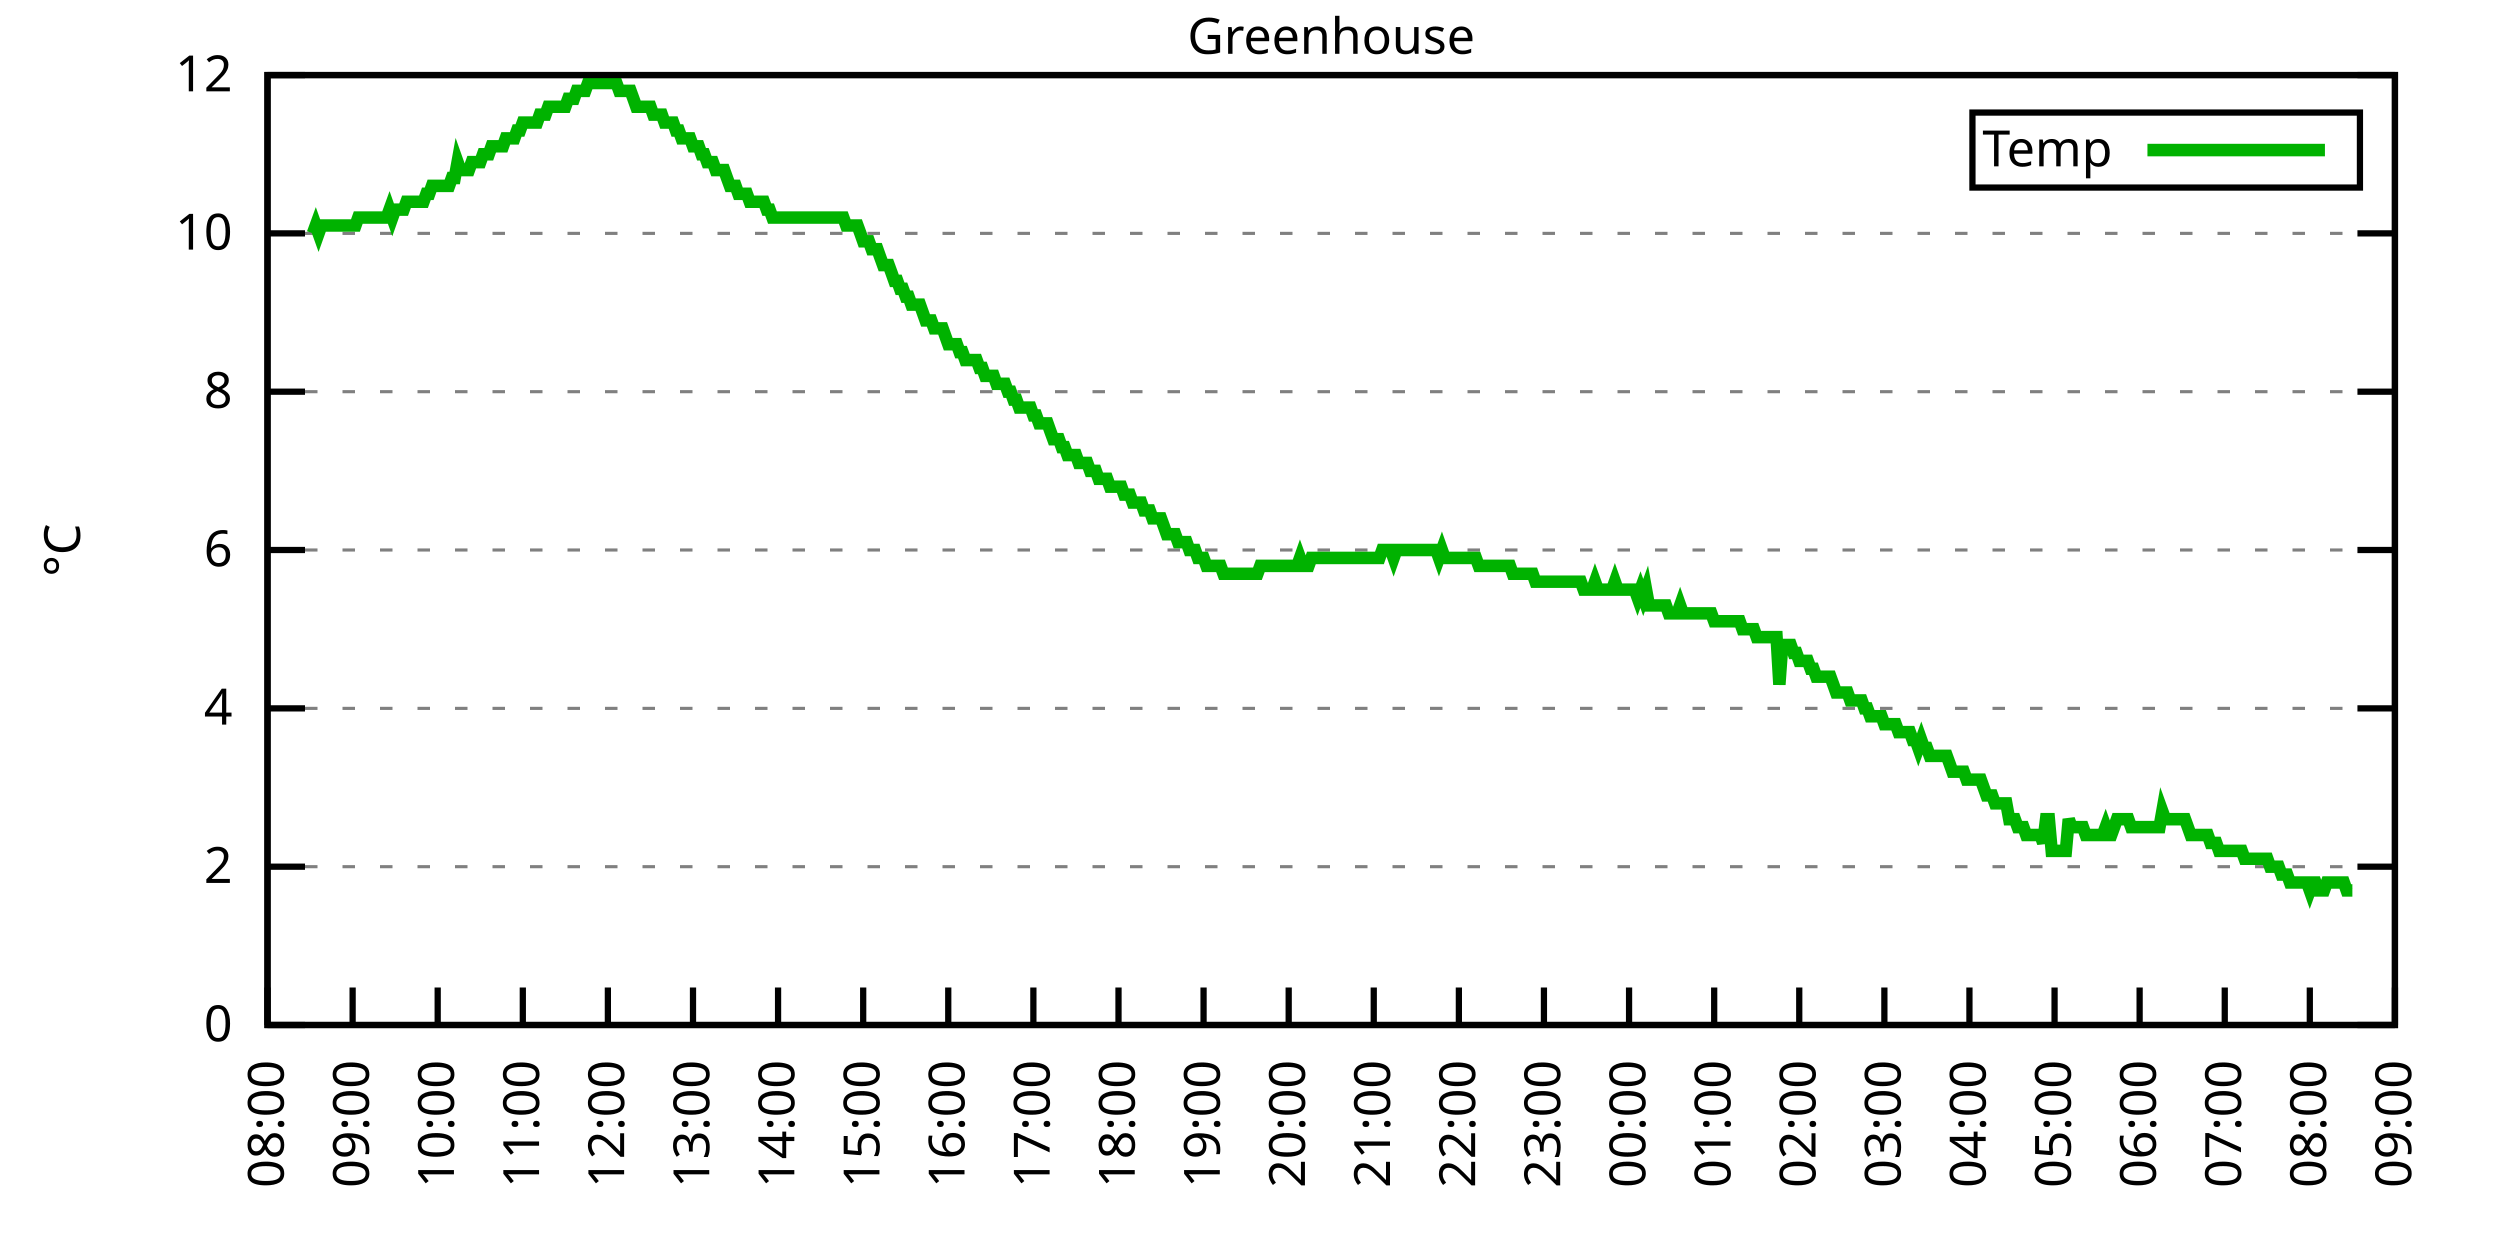
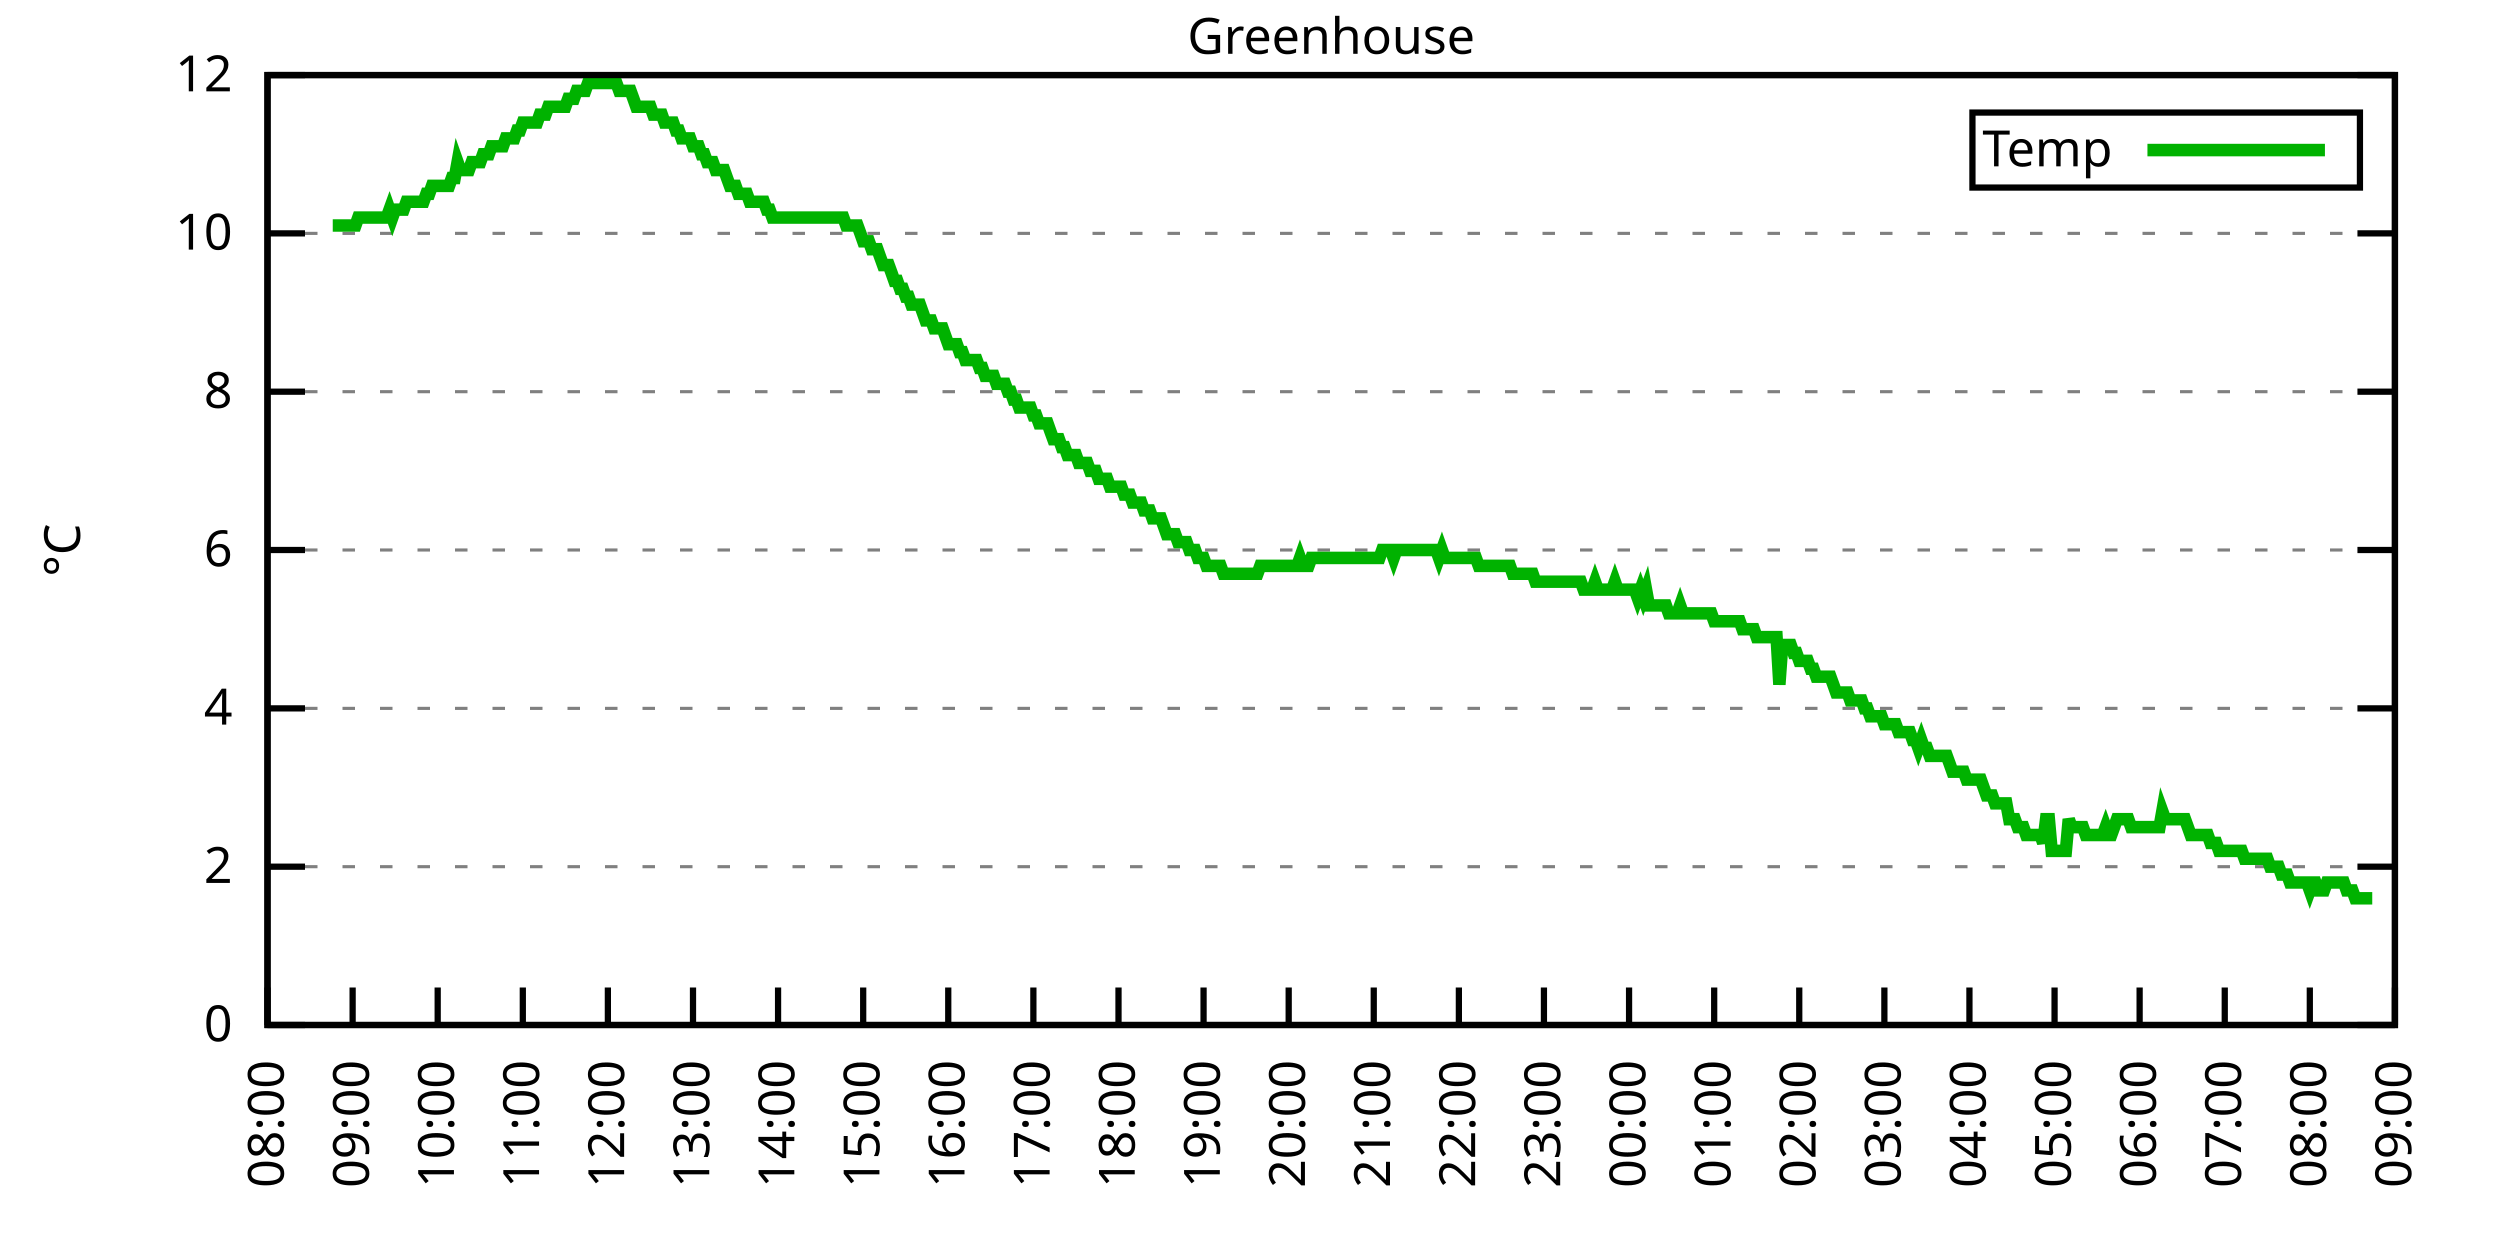
<svg xmlns="http://www.w3.org/2000/svg" xmlns:xlink="http://www.w3.org/1999/xlink" width="400" height="200" viewBox="0 0 400 200">
  <g id="gnuplot_canvas">
    <rect x="0" y="0" width="400" height="200" fill="none" />
    <defs>
      <circle id="gpDot" r="0.5" stroke-width="0.5" stroke="currentColor" />
      <path id="gpPt0" stroke-width="0.333" stroke="currentColor" d="M-1,0 h2 M0,-1 v2" />
      <path id="gpPt1" stroke-width="0.333" stroke="currentColor" d="M-1,-1 L1,1 M1,-1 L-1,1" />
      <path id="gpPt2" stroke-width="0.333" stroke="currentColor" d="M-1,0 L1,0 M0,-1 L0,1 M-1,-1 L1,1 M-1,1 L1,-1" />
      <rect id="gpPt3" stroke-width="0.333" stroke="currentColor" x="-1" y="-1" width="2" height="2" />
      <rect id="gpPt4" stroke-width="0.333" stroke="currentColor" fill="currentColor" x="-1" y="-1" width="2" height="2" />
      <circle id="gpPt5" stroke-width="0.333" stroke="currentColor" cx="0" cy="0" r="1" />
      <use xlink:href="#gpPt5" id="gpPt6" fill="currentColor" stroke="none" />
      <path id="gpPt7" stroke-width="0.333" stroke="currentColor" d="M0,-1.33 L-1.33,0.67 L1.33,0.67 z" />
      <use xlink:href="#gpPt7" id="gpPt8" fill="currentColor" stroke="none" />
      <use xlink:href="#gpPt7" id="gpPt9" stroke="currentColor" transform="rotate(180)" />
      <use xlink:href="#gpPt9" id="gpPt10" fill="currentColor" stroke="none" />
      <use xlink:href="#gpPt3" id="gpPt11" stroke="currentColor" transform="rotate(45)" />
      <use xlink:href="#gpPt11" id="gpPt12" fill="currentColor" stroke="none" />
      <path id="gpPt13" stroke-width="0.333" stroke="currentColor" d="M0,1.330 L1.265,0.411 L0.782,-1.067 L-0.782,-1.076 L-1.265,0.411 z" />
      <use xlink:href="#gpPt13" id="gpPt14" fill="currentColor" stroke="none" />
      <filter id="textbox" filterUnits="objectBoundingBox" x="0" y="0" height="1" width="1">
        <feFlood flood-color="white" flood-opacity="1" result="bgnd" />
        <feComposite in="SourceGraphic" in2="bgnd" operator="atop" />
      </filter>
      <filter id="greybox" filterUnits="objectBoundingBox" x="0" y="0" height="1" width="1">
        <feFlood flood-color="lightgrey" flood-opacity="1" result="grey" />
        <feComposite in="SourceGraphic" in2="grey" operator="atop" />
      </filter>
    </defs>
    <g fill="none" color="white" stroke="currentColor" stroke-width="1.00" stroke-linecap="butt" stroke-linejoin="miter">
</g>
    <g fill="none" color="black" stroke="currentColor" stroke-width="1.00" stroke-linecap="butt" stroke-linejoin="miter">
      <g stroke="none" shape-rendering="crispEdges">
        <polygon fill="rgb(255, 255, 255)" points="42.80,164.00 383.18,164.00 383.18,12.02 42.80,12.02 " />
      </g>
    </g>
    <g fill="none" color="black" stroke="currentColor" stroke-width="1.00" stroke-linecap="butt" stroke-linejoin="miter">
</g>
    <g fill="none" color="black" stroke="black" stroke-width="0.50" stroke-linecap="butt" stroke-linejoin="miter">
</g>
    <g fill="none" color="gray" stroke="currentColor" stroke-width="0.50" stroke-linecap="butt" stroke-linejoin="miter">
      <path stroke="gray" stroke-dasharray="2,4" class="gridline" d="M42.80,164.00 L383.19,164.00  " />
    </g>
    <g fill="none" color="gray" stroke="gray" stroke-width="1.00" stroke-linecap="butt" stroke-linejoin="miter">
</g>
    <g fill="none" color="black" stroke="currentColor" stroke-width="1.00" stroke-linecap="butt" stroke-linejoin="miter">
      <path stroke="black" d="M42.80,164.00 L48.80,164.00 M383.19,164.00 L377.19,164.00  " />
      <g transform="translate(37.20,166.60)" stroke="none" fill="black" font-family="Sans" font-size="8.00" text-anchor="end">
        <text>
          <tspan font-family="Sans"> 0</tspan>
        </text>
      </g>
    </g>
    <g fill="none" color="black" stroke="currentColor" stroke-width="1.00" stroke-linecap="butt" stroke-linejoin="miter">
</g>
    <g fill="none" color="black" stroke="black" stroke-width="0.50" stroke-linecap="butt" stroke-linejoin="miter">
</g>
    <g fill="none" color="gray" stroke="currentColor" stroke-width="0.50" stroke-linecap="butt" stroke-linejoin="miter">
      <path stroke="gray" stroke-dasharray="2,4" class="gridline" d="M42.80,138.67 L383.19,138.67  " />
    </g>
    <g fill="none" color="gray" stroke="gray" stroke-width="1.00" stroke-linecap="butt" stroke-linejoin="miter">
</g>
    <g fill="none" color="black" stroke="currentColor" stroke-width="1.00" stroke-linecap="butt" stroke-linejoin="miter">
      <path stroke="black" d="M42.80,138.67 L48.80,138.67 M383.19,138.67 L377.19,138.67  " />
      <g transform="translate(37.20,141.27)" stroke="none" fill="black" font-family="Sans" font-size="8.00" text-anchor="end">
        <text>
          <tspan font-family="Sans"> 2</tspan>
        </text>
      </g>
    </g>
    <g fill="none" color="black" stroke="currentColor" stroke-width="1.00" stroke-linecap="butt" stroke-linejoin="miter">
</g>
    <g fill="none" color="black" stroke="black" stroke-width="0.50" stroke-linecap="butt" stroke-linejoin="miter">
</g>
    <g fill="none" color="gray" stroke="currentColor" stroke-width="0.50" stroke-linecap="butt" stroke-linejoin="miter">
      <path stroke="gray" stroke-dasharray="2,4" class="gridline" d="M42.80,113.34 L383.19,113.34  " />
    </g>
    <g fill="none" color="gray" stroke="gray" stroke-width="1.00" stroke-linecap="butt" stroke-linejoin="miter">
</g>
    <g fill="none" color="black" stroke="currentColor" stroke-width="1.00" stroke-linecap="butt" stroke-linejoin="miter">
      <path stroke="black" d="M42.80,113.34 L48.80,113.34 M383.19,113.34 L377.19,113.34  " />
      <g transform="translate(37.20,115.94)" stroke="none" fill="black" font-family="Sans" font-size="8.00" text-anchor="end">
        <text>
          <tspan font-family="Sans"> 4</tspan>
        </text>
      </g>
    </g>
    <g fill="none" color="black" stroke="currentColor" stroke-width="1.00" stroke-linecap="butt" stroke-linejoin="miter">
</g>
    <g fill="none" color="black" stroke="black" stroke-width="0.50" stroke-linecap="butt" stroke-linejoin="miter">
</g>
    <g fill="none" color="gray" stroke="currentColor" stroke-width="0.50" stroke-linecap="butt" stroke-linejoin="miter">
      <path stroke="gray" stroke-dasharray="2,4" class="gridline" d="M42.80,88.00 L383.19,88.00  " />
    </g>
    <g fill="none" color="gray" stroke="gray" stroke-width="1.00" stroke-linecap="butt" stroke-linejoin="miter">
</g>
    <g fill="none" color="black" stroke="currentColor" stroke-width="1.00" stroke-linecap="butt" stroke-linejoin="miter">
      <path stroke="black" d="M42.80,88.00 L48.80,88.00 M383.19,88.00 L377.19,88.00  " />
      <g transform="translate(37.20,90.60)" stroke="none" fill="black" font-family="Sans" font-size="8.00" text-anchor="end">
        <text>
          <tspan font-family="Sans"> 6</tspan>
        </text>
      </g>
    </g>
    <g fill="none" color="black" stroke="currentColor" stroke-width="1.00" stroke-linecap="butt" stroke-linejoin="miter">
</g>
    <g fill="none" color="black" stroke="black" stroke-width="0.50" stroke-linecap="butt" stroke-linejoin="miter">
</g>
    <g fill="none" color="gray" stroke="currentColor" stroke-width="0.50" stroke-linecap="butt" stroke-linejoin="miter">
      <path stroke="gray" stroke-dasharray="2,4" class="gridline" d="M42.80,62.67 L383.19,62.67  " />
    </g>
    <g fill="none" color="gray" stroke="gray" stroke-width="1.00" stroke-linecap="butt" stroke-linejoin="miter">
</g>
    <g fill="none" color="black" stroke="currentColor" stroke-width="1.00" stroke-linecap="butt" stroke-linejoin="miter">
      <path stroke="black" d="M42.80,62.67 L48.80,62.67 M383.19,62.67 L377.19,62.67  " />
      <g transform="translate(37.20,65.27)" stroke="none" fill="black" font-family="Sans" font-size="8.00" text-anchor="end">
        <text>
          <tspan font-family="Sans"> 8</tspan>
        </text>
      </g>
    </g>
    <g fill="none" color="black" stroke="currentColor" stroke-width="1.00" stroke-linecap="butt" stroke-linejoin="miter">
</g>
    <g fill="none" color="black" stroke="black" stroke-width="0.50" stroke-linecap="butt" stroke-linejoin="miter">
</g>
    <g fill="none" color="gray" stroke="currentColor" stroke-width="0.50" stroke-linecap="butt" stroke-linejoin="miter">
      <path stroke="gray" stroke-dasharray="2,4" class="gridline" d="M42.80,37.34 L383.19,37.34  " />
    </g>
    <g fill="none" color="gray" stroke="gray" stroke-width="1.00" stroke-linecap="butt" stroke-linejoin="miter">
</g>
    <g fill="none" color="black" stroke="currentColor" stroke-width="1.00" stroke-linecap="butt" stroke-linejoin="miter">
      <path stroke="black" d="M42.80,37.34 L48.80,37.34 M383.19,37.34 L377.19,37.34  " />
      <g transform="translate(37.20,39.94)" stroke="none" fill="black" font-family="Sans" font-size="8.00" text-anchor="end">
        <text>
          <tspan font-family="Sans"> 10</tspan>
        </text>
      </g>
    </g>
    <g fill="none" color="black" stroke="currentColor" stroke-width="1.00" stroke-linecap="butt" stroke-linejoin="miter">
</g>
    <g fill="none" color="black" stroke="black" stroke-width="0.50" stroke-linecap="butt" stroke-linejoin="miter">
</g>
    <g fill="none" color="gray" stroke="currentColor" stroke-width="0.50" stroke-linecap="butt" stroke-linejoin="miter">
      <path stroke="gray" stroke-dasharray="2,4" class="gridline" d="M42.80,12.01 L383.19,12.01  " />
    </g>
    <g fill="none" color="gray" stroke="gray" stroke-width="1.00" stroke-linecap="butt" stroke-linejoin="miter">
</g>
    <g fill="none" color="black" stroke="currentColor" stroke-width="1.00" stroke-linecap="butt" stroke-linejoin="miter">
      <path stroke="black" d="M42.80,12.01 L48.80,12.01 M383.19,12.01 L377.19,12.01  " />
      <g transform="translate(37.20,14.61)" stroke="none" fill="black" font-family="Sans" font-size="8.00" text-anchor="end">
        <text>
          <tspan font-family="Sans"> 12</tspan>
        </text>
      </g>
    </g>
    <g fill="none" color="black" stroke="currentColor" stroke-width="1.00" stroke-linecap="butt" stroke-linejoin="miter">
      <path stroke="black" d="M42.80,164.00 L42.80,158.00  " />
      <g transform="translate(45.40,169.60) rotate(270.00)" stroke="none" fill="black" font-family="Sans" font-size="8.00" text-anchor="end">
        <text>
          <tspan font-family="Sans">08:00</tspan>
        </text>
      </g>
    </g>
    <g fill="none" color="black" stroke="currentColor" stroke-width="1.00" stroke-linecap="butt" stroke-linejoin="miter">
      <path stroke="black" d="M56.42,164.00 L56.42,158.00  " />
      <g transform="translate(59.02,169.60) rotate(270.00)" stroke="none" fill="black" font-family="Sans" font-size="8.00" text-anchor="end">
        <text>
          <tspan font-family="Sans">09:00</tspan>
        </text>
      </g>
    </g>
    <g fill="none" color="black" stroke="currentColor" stroke-width="1.00" stroke-linecap="butt" stroke-linejoin="miter">
      <path stroke="black" d="M70.03,164.00 L70.03,158.00  " />
      <g transform="translate(72.63,169.60) rotate(270.00)" stroke="none" fill="black" font-family="Sans" font-size="8.00" text-anchor="end">
        <text>
          <tspan font-family="Sans">10:00</tspan>
        </text>
      </g>
    </g>
    <g fill="none" color="black" stroke="currentColor" stroke-width="1.00" stroke-linecap="butt" stroke-linejoin="miter">
      <path stroke="black" d="M83.65,164.00 L83.65,158.00  " />
      <g transform="translate(86.25,169.60) rotate(270.00)" stroke="none" fill="black" font-family="Sans" font-size="8.00" text-anchor="end">
        <text>
          <tspan font-family="Sans">11:00</tspan>
        </text>
      </g>
    </g>
    <g fill="none" color="black" stroke="currentColor" stroke-width="1.00" stroke-linecap="butt" stroke-linejoin="miter">
      <path stroke="black" d="M97.26,164.00 L97.26,158.00  " />
      <g transform="translate(99.86,169.60) rotate(270.00)" stroke="none" fill="black" font-family="Sans" font-size="8.00" text-anchor="end">
        <text>
          <tspan font-family="Sans">12:00</tspan>
        </text>
      </g>
    </g>
    <g fill="none" color="black" stroke="currentColor" stroke-width="1.00" stroke-linecap="butt" stroke-linejoin="miter">
      <path stroke="black" d="M110.88,164.00 L110.88,158.00  " />
      <g transform="translate(113.48,169.60) rotate(270.00)" stroke="none" fill="black" font-family="Sans" font-size="8.00" text-anchor="end">
        <text>
          <tspan font-family="Sans">13:00</tspan>
        </text>
      </g>
    </g>
    <g fill="none" color="black" stroke="currentColor" stroke-width="1.00" stroke-linecap="butt" stroke-linejoin="miter">
      <path stroke="black" d="M124.49,164.00 L124.49,158.00  " />
      <g transform="translate(127.09,169.60) rotate(270.00)" stroke="none" fill="black" font-family="Sans" font-size="8.00" text-anchor="end">
        <text>
          <tspan font-family="Sans">14:00</tspan>
        </text>
      </g>
    </g>
    <g fill="none" color="black" stroke="currentColor" stroke-width="1.00" stroke-linecap="butt" stroke-linejoin="miter">
      <path stroke="black" d="M138.11,164.00 L138.11,158.00  " />
      <g transform="translate(140.71,169.60) rotate(270.00)" stroke="none" fill="black" font-family="Sans" font-size="8.00" text-anchor="end">
        <text>
          <tspan font-family="Sans">15:00</tspan>
        </text>
      </g>
    </g>
    <g fill="none" color="black" stroke="currentColor" stroke-width="1.00" stroke-linecap="butt" stroke-linejoin="miter">
      <path stroke="black" d="M151.72,164.00 L151.72,158.00  " />
      <g transform="translate(154.32,169.60) rotate(270.00)" stroke="none" fill="black" font-family="Sans" font-size="8.00" text-anchor="end">
        <text>
          <tspan font-family="Sans">16:00</tspan>
        </text>
      </g>
    </g>
    <g fill="none" color="black" stroke="currentColor" stroke-width="1.00" stroke-linecap="butt" stroke-linejoin="miter">
      <path stroke="black" d="M165.34,164.00 L165.34,158.00  " />
      <g transform="translate(167.94,169.60) rotate(270.00)" stroke="none" fill="black" font-family="Sans" font-size="8.00" text-anchor="end">
        <text>
          <tspan font-family="Sans">17:00</tspan>
        </text>
      </g>
    </g>
    <g fill="none" color="black" stroke="currentColor" stroke-width="1.00" stroke-linecap="butt" stroke-linejoin="miter">
      <path stroke="black" d="M178.96,164.00 L178.96,158.00  " />
      <g transform="translate(181.56,169.60) rotate(270.00)" stroke="none" fill="black" font-family="Sans" font-size="8.00" text-anchor="end">
        <text>
          <tspan font-family="Sans">18:00</tspan>
        </text>
      </g>
    </g>
    <g fill="none" color="black" stroke="currentColor" stroke-width="1.00" stroke-linecap="butt" stroke-linejoin="miter">
      <path stroke="black" d="M192.57,164.00 L192.57,158.00  " />
      <g transform="translate(195.17,169.60) rotate(270.00)" stroke="none" fill="black" font-family="Sans" font-size="8.00" text-anchor="end">
        <text>
          <tspan font-family="Sans">19:00</tspan>
        </text>
      </g>
    </g>
    <g fill="none" color="black" stroke="currentColor" stroke-width="1.00" stroke-linecap="butt" stroke-linejoin="miter">
      <path stroke="black" d="M206.19,164.00 L206.19,158.00  " />
      <g transform="translate(208.79,169.60) rotate(270.00)" stroke="none" fill="black" font-family="Sans" font-size="8.00" text-anchor="end">
        <text>
          <tspan font-family="Sans">20:00</tspan>
        </text>
      </g>
    </g>
    <g fill="none" color="black" stroke="currentColor" stroke-width="1.00" stroke-linecap="butt" stroke-linejoin="miter">
      <path stroke="black" d="M219.80,164.00 L219.80,158.00  " />
      <g transform="translate(222.40,169.60) rotate(270.00)" stroke="none" fill="black" font-family="Sans" font-size="8.00" text-anchor="end">
        <text>
          <tspan font-family="Sans">21:00</tspan>
        </text>
      </g>
    </g>
    <g fill="none" color="black" stroke="currentColor" stroke-width="1.00" stroke-linecap="butt" stroke-linejoin="miter">
      <path stroke="black" d="M233.42,164.00 L233.42,158.00  " />
      <g transform="translate(236.02,169.60) rotate(270.00)" stroke="none" fill="black" font-family="Sans" font-size="8.00" text-anchor="end">
        <text>
          <tspan font-family="Sans">22:00</tspan>
        </text>
      </g>
    </g>
    <g fill="none" color="black" stroke="currentColor" stroke-width="1.00" stroke-linecap="butt" stroke-linejoin="miter">
      <path stroke="black" d="M247.03,164.00 L247.03,158.00  " />
      <g transform="translate(249.63,169.60) rotate(270.00)" stroke="none" fill="black" font-family="Sans" font-size="8.00" text-anchor="end">
        <text>
          <tspan font-family="Sans">23:00</tspan>
        </text>
      </g>
    </g>
    <g fill="none" color="black" stroke="currentColor" stroke-width="1.00" stroke-linecap="butt" stroke-linejoin="miter">
      <path stroke="black" d="M260.65,164.00 L260.65,158.00  " />
      <g transform="translate(263.25,169.60) rotate(270.00)" stroke="none" fill="black" font-family="Sans" font-size="8.00" text-anchor="end">
        <text>
          <tspan font-family="Sans">00:00</tspan>
        </text>
      </g>
    </g>
    <g fill="none" color="black" stroke="currentColor" stroke-width="1.00" stroke-linecap="butt" stroke-linejoin="miter">
      <path stroke="black" d="M274.27,164.00 L274.27,158.00  " />
      <g transform="translate(276.87,169.60) rotate(270.00)" stroke="none" fill="black" font-family="Sans" font-size="8.00" text-anchor="end">
        <text>
          <tspan font-family="Sans">01:00</tspan>
        </text>
      </g>
    </g>
    <g fill="none" color="black" stroke="currentColor" stroke-width="1.00" stroke-linecap="butt" stroke-linejoin="miter">
      <path stroke="black" d="M287.88,164.00 L287.88,158.00  " />
      <g transform="translate(290.48,169.60) rotate(270.00)" stroke="none" fill="black" font-family="Sans" font-size="8.00" text-anchor="end">
        <text>
          <tspan font-family="Sans">02:00</tspan>
        </text>
      </g>
    </g>
    <g fill="none" color="black" stroke="currentColor" stroke-width="1.00" stroke-linecap="butt" stroke-linejoin="miter">
      <path stroke="black" d="M301.50,164.00 L301.50,158.00  " />
      <g transform="translate(304.10,169.60) rotate(270.00)" stroke="none" fill="black" font-family="Sans" font-size="8.00" text-anchor="end">
        <text>
          <tspan font-family="Sans">03:00</tspan>
        </text>
      </g>
    </g>
    <g fill="none" color="black" stroke="currentColor" stroke-width="1.00" stroke-linecap="butt" stroke-linejoin="miter">
      <path stroke="black" d="M315.11,164.00 L315.11,158.00  " />
      <g transform="translate(317.71,169.60) rotate(270.00)" stroke="none" fill="black" font-family="Sans" font-size="8.00" text-anchor="end">
        <text>
          <tspan font-family="Sans">04:00</tspan>
        </text>
      </g>
    </g>
    <g fill="none" color="black" stroke="currentColor" stroke-width="1.00" stroke-linecap="butt" stroke-linejoin="miter">
      <path stroke="black" d="M328.73,164.00 L328.73,158.00  " />
      <g transform="translate(331.33,169.60) rotate(270.00)" stroke="none" fill="black" font-family="Sans" font-size="8.00" text-anchor="end">
        <text>
          <tspan font-family="Sans">05:00</tspan>
        </text>
      </g>
    </g>
    <g fill="none" color="black" stroke="currentColor" stroke-width="1.00" stroke-linecap="butt" stroke-linejoin="miter">
      <path stroke="black" d="M342.34,164.00 L342.34,158.00  " />
      <g transform="translate(344.94,169.60) rotate(270.00)" stroke="none" fill="black" font-family="Sans" font-size="8.00" text-anchor="end">
        <text>
          <tspan font-family="Sans">06:00</tspan>
        </text>
      </g>
    </g>
    <g fill="none" color="black" stroke="currentColor" stroke-width="1.00" stroke-linecap="butt" stroke-linejoin="miter">
      <path stroke="black" d="M355.96,164.00 L355.96,158.00  " />
      <g transform="translate(358.56,169.60) rotate(270.00)" stroke="none" fill="black" font-family="Sans" font-size="8.00" text-anchor="end">
        <text>
          <tspan font-family="Sans">07:00</tspan>
        </text>
      </g>
    </g>
    <g fill="none" color="black" stroke="currentColor" stroke-width="1.00" stroke-linecap="butt" stroke-linejoin="miter">
      <path stroke="black" d="M369.57,164.00 L369.57,158.00  " />
      <g transform="translate(372.17,169.60) rotate(270.00)" stroke="none" fill="black" font-family="Sans" font-size="8.00" text-anchor="end">
        <text>
          <tspan font-family="Sans">08:00</tspan>
        </text>
      </g>
    </g>
    <g fill="none" color="black" stroke="currentColor" stroke-width="1.00" stroke-linecap="butt" stroke-linejoin="miter">
      <path stroke="black" d="M383.19,164.00 L383.19,158.00  " />
      <g transform="translate(385.79,169.60) rotate(270.00)" stroke="none" fill="black" font-family="Sans" font-size="8.00" text-anchor="end">
        <text>
          <tspan font-family="Sans">09:00</tspan>
        </text>
      </g>
    </g>
    <g fill="none" color="black" stroke="currentColor" stroke-width="1.00" stroke-linecap="butt" stroke-linejoin="miter">
</g>
    <g fill="none" color="black" stroke="currentColor" stroke-width="1.00" stroke-linecap="butt" stroke-linejoin="miter">
      <path stroke="black" d="M42.80,12.01 L42.80,164.00 L383.19,164.00 L383.19,12.01 L42.80,12.01 Z  " />
    </g>
    <g fill="none" color="black" stroke="currentColor" stroke-width="1.00" stroke-linecap="butt" stroke-linejoin="miter">
</g>
    <g fill="none" color="black" stroke="currentColor" stroke-width="1.00" stroke-linecap="butt" stroke-linejoin="miter">
      <path stroke="black" d="M315.59,30.01 L315.59,18.01 L377.59,18.01 L377.59,30.01 L315.59,30.01 Z  " />
    </g>
    <g id="Greenhouse_plot_1">
      <g fill="none" color="white" stroke="black" stroke-width="2.00" stroke-linecap="butt" stroke-linejoin="miter">
</g>
      <g fill="none" color="black" stroke="currentColor" stroke-width="2.00" stroke-linecap="butt" stroke-linejoin="miter">
        <g transform="translate(337.99,26.61)" stroke="none" fill="black" font-family="Sans" font-size="8.00" text-anchor="end">
          <text>
            <tspan font-family="Sans">Temp</tspan>
          </text>
        </g>
      </g>
      <g fill="none" color="black" stroke="currentColor" stroke-width="2.00" stroke-linecap="butt" stroke-linejoin="miter">
-         <path stroke="rgb(  0, 178,   0)" d="M343.59,24.01 L371.99,24.01 M50.06,37.34 L50.52,36.08 L50.97,37.34 L51.42,36.08 L51.88,36.08 L52.33,36.08   L52.78,36.08 L53.24,36.08 L53.69,36.08 L54.15,36.08 L54.60,36.08 L55.05,36.08 L55.51,36.08 L55.96,36.08   L56.42,36.08 L56.87,36.08 L57.32,34.81 L57.78,34.81 L58.23,34.81 L58.68,34.81 L59.14,34.81 L59.59,34.81   L60.05,34.81 L60.50,34.81 L60.95,34.81 L61.41,34.81 L61.86,34.81 L62.32,33.54 L62.77,34.81 L63.22,33.54   L63.68,33.54 L64.13,33.54 L64.58,33.54 L65.04,32.28 L65.49,32.28 L65.95,32.28 L66.40,32.28 L66.85,32.28   L67.31,32.28 L67.76,32.28 L68.22,31.01 L68.67,31.01 L69.12,29.74 L69.58,29.74 L70.03,29.74 L70.49,29.74   L70.94,29.74 L71.39,29.74 L71.85,29.74 L72.30,28.48 L72.75,28.48 L73.21,25.94 L73.66,27.21 L74.12,27.21   L74.57,27.21 L75.02,27.21 L75.48,25.94 L75.93,25.94 L76.39,25.94 L76.84,25.94 L77.29,24.68 L77.75,24.68   L78.20,24.68 L78.65,23.41 L79.11,23.41 L79.56,23.41 L80.02,23.41 L80.47,23.41 L80.92,22.14 L81.38,22.14   L81.83,22.14 L82.29,22.14 L82.74,20.88 L83.19,20.88 L83.65,19.61 L84.10,19.61 L84.55,19.61 L85.01,19.61   L85.46,19.61 L85.92,19.61 L86.37,18.34 L86.82,18.34 L87.28,18.34 L87.73,17.08 L88.19,17.08 L88.64,17.08   L89.09,17.08 L89.55,17.08 L90.00,17.08 L90.45,17.08 L90.91,15.81 L91.36,15.81 L91.82,15.81 L92.27,14.54   L92.72,14.54 L93.18,14.54 L93.63,14.54 L94.09,13.28 L94.54,13.28 L94.99,13.28 L95.45,13.28 L95.90,13.28   L96.35,13.28 L96.81,13.28 L97.26,13.28 L97.72,13.28 L98.17,13.28 L98.62,13.28 L99.08,14.54 L99.53,14.54   L99.99,14.54 L100.44,14.54 L100.89,14.54 L101.35,15.81 L101.80,17.08 L102.25,17.08 L102.71,17.08 L103.16,17.08   L103.62,17.08 L104.07,17.08 L104.52,18.34 L104.98,18.34 L105.43,18.34 L105.89,18.34 L106.34,19.61 L106.79,19.61   L107.25,19.61 L107.70,19.61 L108.15,20.88 L108.61,20.88 L109.06,22.14 L109.52,22.14 L109.97,22.14 L110.42,22.14   L110.88,23.41 L111.33,23.41 L111.79,23.41 L112.24,24.68 L112.69,24.68 L113.15,25.94 L113.60,25.94 L114.05,25.94   L114.51,27.21 L114.96,27.21 L115.42,27.21 L115.87,27.21 L116.32,28.48 L116.78,29.74 L117.23,29.74 L117.69,29.74   L118.14,31.01 L118.59,31.01 L119.05,31.01 L119.50,31.01 L119.96,32.28 L120.41,32.28 L120.86,32.28 L121.32,32.28   L121.77,32.28 L122.22,32.28 L122.68,33.54 L123.13,33.54 L123.59,34.81 L124.04,34.81 L124.49,34.81 L124.95,34.81   L125.40,34.81 L125.86,34.81 L126.31,34.81 L126.76,34.81 L127.22,34.81 L127.67,34.81 L128.12,34.81 L128.58,34.81   L129.03,34.81 L129.49,34.81 L129.94,34.81 L130.39,34.81 L130.85,34.81 L131.30,34.81 L131.76,34.81 L132.21,34.81   L132.66,34.81 L133.12,34.81 L133.57,34.81 L134.02,34.81 L134.48,34.81 L134.93,34.81 L135.39,36.08 L135.84,36.08   L136.29,36.08 L136.75,36.08 L137.20,36.08 L137.66,37.34 L138.11,38.61 L138.56,38.61 L139.02,38.61 L139.47,39.87   L139.92,39.87 L140.38,39.87 L140.83,41.14 L141.29,42.41 L141.74,42.41 L142.19,42.41 L142.65,43.67 L143.10,44.94   L143.56,44.94 L144.01,46.21 L144.46,46.21 L144.92,47.47 L145.37,47.47 L145.82,48.74 L146.28,48.74 L146.73,48.74   L147.19,48.74 L147.64,50.01 L148.09,51.27 L148.55,51.27 L149.00,51.27 L149.46,52.54 L149.91,52.54 L150.36,52.54   L150.82,52.54 L151.27,53.81 L151.72,55.07 L152.18,55.07 L152.63,55.07 L153.09,55.07 L153.54,56.34 L153.99,56.34   L154.45,57.61 L154.90,57.61 L155.36,57.61 L155.81,57.61 L156.26,57.61 L156.72,58.87 L157.17,58.87 L157.62,60.14   L158.08,60.14 L158.53,60.14 L158.99,60.14 L159.44,61.41 L159.89,61.41 L160.35,61.41 L160.80,61.41 L161.26,62.67   L161.71,62.67 L162.16,63.94 L162.62,63.94 L163.07,65.21 L163.52,65.21 L163.98,65.21 L164.43,65.21 L164.89,65.21   L165.34,66.47 L165.79,66.47 L166.25,67.74 L166.70,67.74 L167.16,67.74 L167.61,67.74 L168.06,69.01 L168.52,70.27   L168.97,70.27 L169.43,70.27 L169.88,71.54 L170.33,71.54 L170.79,72.81 L171.24,72.81 L171.69,72.81 L172.15,72.81   L172.60,74.07 L173.06,74.07 L173.51,74.07 L173.96,74.07 L174.42,75.34 L174.87,75.34 L175.33,75.34 L175.78,76.61   L176.23,76.61 L176.69,76.61 L177.14,76.61 L177.59,77.87 L178.05,77.87 L178.50,77.87 L178.96,77.87 L179.41,77.87   L179.86,79.14 L180.32,79.14 L180.77,79.14 L181.23,80.41 L181.68,80.41 L182.13,80.41 L182.59,80.41 L183.04,81.67   L183.49,81.67 L183.95,81.67 L184.40,82.94 L184.86,82.94 L185.31,82.94 L185.76,82.94 L186.22,84.21 L186.67,85.47   L187.13,85.47 L187.58,85.47 L188.03,85.47 L188.49,86.74 L188.94,86.74 L189.39,86.74 L189.85,86.74 L190.30,88.00   L190.76,88.00 L191.21,88.00 L191.66,89.27 L192.12,89.27 L192.57,89.27 L193.03,90.54 L193.48,90.54 L193.93,90.54   L194.39,90.54 L194.84,90.54 L195.29,90.54 L195.75,91.80 L196.20,91.80 L196.66,91.80 L197.11,91.80 L197.56,91.80   L198.02,91.80 L198.47,91.80 L198.93,91.80 L199.38,91.80 L199.83,91.80 L200.29,91.80 L200.74,91.80 L201.19,91.80   L201.65,90.54 L202.10,90.54 L202.56,90.54 L203.01,90.54 L203.46,90.54 L203.92,90.54 L204.37,90.54 L204.83,90.54   L205.28,90.54 L205.73,90.54 L206.19,90.54 L206.64,90.54 L207.09,90.54 L207.55,90.54 L208.00,89.27 L208.46,90.54   L208.91,90.54 L209.36,90.54 L209.82,89.27 L210.27,89.27 L210.73,89.27 L211.18,89.27 L211.63,89.27 L212.09,89.27   L212.54,89.27 L213.00,89.27 L213.45,89.27 L213.90,89.27 L214.36,89.27 L214.81,89.27 L215.26,89.27 L215.72,89.27   L216.17,89.27 L216.63,89.27 L217.08,89.27 L217.53,89.27 L217.99,89.27 L218.44,89.27 L218.90,89.27 L219.35,89.27   L219.80,89.27 L220.26,89.27 L220.71,89.27 L221.16,88.00 L221.62,88.00 L222.07,88.00 L222.53,88.00 L222.98,89.27   L223.43,88.00 L223.89,88.00 L224.34,88.00 L224.80,88.00 L225.25,88.00 L225.70,88.00 L226.16,88.00 L226.61,88.00   L227.06,88.00 L227.52,88.00 L227.97,88.00 L228.43,88.00 L228.88,88.00 L229.33,88.00 L229.79,88.00 L230.24,89.27   L230.70,88.00 L231.15,89.27 L231.60,89.27 L232.06,89.27 L232.51,89.27 L232.96,89.27 L233.42,89.27 L233.87,89.27   L234.33,89.27 L234.78,89.27 L235.23,89.27 L235.69,89.27 L236.14,89.27 L236.60,90.54 L237.05,90.54 L237.50,90.54   L237.96,90.54 L238.41,90.54 L238.86,90.54 L239.32,90.54 L239.77,90.54 L240.23,90.54 L240.68,90.54 L241.13,90.54   L241.59,90.54 L242.04,91.80 L242.50,91.80 L242.95,91.80 L243.40,91.80 L243.86,91.80 L244.31,91.80 L244.76,91.80   L245.22,91.80 L245.67,93.07 L246.13,93.07 L246.58,93.07 L247.03,93.07 L247.49,93.07 L247.94,93.07 L248.40,93.07   L248.85,93.07 L249.30,93.07 L249.76,93.07 L250.21,93.07 L250.66,93.07 L251.12,93.07 L251.57,93.07 L252.03,93.07   L252.48,93.07 L252.93,93.07 L253.39,94.34 L253.84,94.34 L254.30,94.34 L254.75,94.34 L255.20,93.07 L255.66,94.34   L256.11,94.34 L256.56,94.34 L257.02,94.34 L257.47,94.34 L257.93,94.34 L258.38,93.07 L258.83,94.34 L259.29,94.34   L259.74,94.34 L260.20,94.34 L260.65,94.34 L261.10,94.34 L261.56,94.34 L262.01,95.60 L262.47,94.34 L262.92,95.60   L263.37,94.34 L263.83,96.87 L264.28,96.87 L264.73,96.87 L265.19,96.87 L265.64,96.87 L266.10,96.87 L266.55,96.87   L267.00,98.14 L267.46,98.14 L267.91,98.14 L268.37,98.14 L268.82,96.87 L269.27,98.14 L269.73,98.14 L270.18,98.14   L270.63,98.14 L271.09,98.14 L271.54,98.14 L272.00,98.14 L272.45,98.14 L272.90,98.14 L273.36,98.14 L273.81,98.14   L274.27,99.40 L274.72,99.40 L275.17,99.40 L275.63,99.40 L276.08,99.40 L276.53,99.40 L276.99,99.40 L277.44,99.40   L277.90,99.40 L278.35,99.40 L278.80,100.67 L279.26,100.67 L279.71,100.67 L280.17,100.67 L280.62,100.67 L281.07,101.94   L281.53,101.94 L281.98,101.94 L282.43,101.94 L282.89,101.94 L283.34,101.94 L283.80,101.94 L284.25,101.94 L284.70,109.54   L285.16,103.20 L285.61,103.20 L286.07,103.20 L286.52,103.20 L286.97,104.47 L287.43,104.47 L287.88,105.74 L288.33,105.74   L288.79,105.74 L289.24,105.74 L289.70,107.00 L290.15,107.00 L290.60,108.27 L291.06,108.27 L291.51,108.27 L291.97,108.27   L292.42,108.27 L292.87,108.27 L293.33,109.54 L293.78,110.80 L294.23,110.80 L294.69,110.80 L295.14,110.80 L295.60,110.80   L296.05,112.07 L296.50,112.07 L296.96,112.07 L297.41,112.07 L297.87,112.07 L298.32,113.34 L298.77,113.34 L299.23,114.60   L299.68,114.60 L300.13,114.60 L300.59,114.60 L301.04,114.60 L301.50,115.87 L301.95,115.87 L302.40,115.87 L302.86,115.87   L303.31,115.87 L303.77,117.14 L304.22,117.14 L304.67,117.14 L305.13,117.14 L305.58,117.14 L306.03,118.40 L306.49,118.40   L306.94,119.67 L307.40,118.40 L307.85,119.67 L308.30,119.67 L308.76,120.94 L309.21,120.94 L309.67,120.94 L310.12,120.94   L310.57,120.94 L311.03,120.94 L311.48,120.94 L311.94,122.20 L312.39,123.47 L312.84,123.47 L313.30,123.47 L313.75,123.47   L314.20,123.47 L314.66,124.74 L315.11,124.74 L315.57,124.74 L316.02,124.74 L316.47,124.74 L316.93,124.74 L317.38,126.00   L317.84,127.27 L318.29,127.27 L318.74,127.27 L319.20,128.54 L319.65,128.54 L320.10,128.54 L320.56,128.54 L321.01,128.54   L321.47,131.07 L321.92,131.07 L322.37,131.07 L322.83,132.34 L323.28,132.34 L323.74,132.34 L324.19,133.60 L324.64,133.60   L325.10,133.60 L325.55,133.60 L326.00,133.60 L326.46,133.60 L326.91,134.87 L327.37,131.07 L327.82,131.07 L328.27,136.14   L328.73,136.14 L329.18,136.14 L329.64,136.14 L330.09,136.14 L330.54,136.14 L331.00,131.07 L331.45,132.34 L331.90,132.34   L332.36,132.34 L332.81,132.34 L333.27,132.34 L333.72,133.60 L334.17,133.60 L334.63,133.60 L335.08,133.60 L335.54,133.60   L335.99,133.60 L336.44,133.60 L336.90,132.34 L337.35,133.60 L337.80,133.60 L338.26,132.34 L338.71,131.07 L339.17,131.07   L339.62,131.07 L340.07,131.07 L340.53,131.07 L340.98,132.34 L341.44,132.34 L341.89,132.34 L342.34,132.34 L342.80,132.34   L343.25,132.34 L343.70,132.34 L344.16,132.34 L344.61,132.34 L345.07,132.34 L345.52,132.34 L345.97,129.80 L346.43,131.07   L346.88,131.07 L347.34,131.07 L347.79,131.07 L348.24,131.07 L348.70,131.07 L349.15,131.07 L349.60,131.07 L350.06,132.34   L350.51,133.60 L350.97,133.60 L351.42,133.60 L351.87,133.60 L352.33,133.60 L352.78,133.60 L353.24,133.60 L353.69,134.87   L354.14,134.87 L354.60,134.87 L355.05,136.14 L355.50,136.14 L355.96,136.14 L356.41,136.14 L356.87,136.14 L357.32,136.14   L357.77,136.14 L358.23,136.14 L358.68,136.14 L359.14,137.40 L359.59,137.40 L360.04,137.40 L360.50,137.40 L360.95,137.40   L361.41,137.40 L361.86,137.40 L362.31,137.40 L362.77,137.40 L363.22,138.67 L363.67,138.67 L364.13,138.67 L364.58,138.67   L365.04,139.93 L365.49,139.93 L365.94,139.93 L366.40,141.20 L366.85,141.20 L367.31,141.20 L367.76,141.20 L368.21,141.20   L368.67,141.20 L369.12,141.20 L369.57,142.47 L370.03,141.20 L370.48,141.20 L370.94,142.47 L371.39,142.47 L371.84,142.47   L372.30,141.20 L372.75,141.20 L373.21,141.20 L373.66,141.20 L374.11,141.20 L374.57,141.20 L375.02,141.20 L375.47,142.47   L375.93,142.47 L376.38,142.47  " />
+         <path stroke="rgb(  0, 178,   0)" d="M343.59,24.01 L371.99,24.01 M53.24,36.08 L53.69,36.08 L54.15,36.08 L54.60,36.08 L55.05,36.08 L55.51,36.08   L55.96,36.08 L56.42,36.08 L56.87,36.08 L57.32,34.81 L57.78,34.81 L58.23,34.81 L58.68,34.81 L59.14,34.81   L59.59,34.81 L60.05,34.81 L60.50,34.81 L60.95,34.81 L61.41,34.81 L61.86,34.81 L62.32,33.54 L62.77,34.81   L63.22,33.54 L63.68,33.54 L64.13,33.54 L64.58,33.54 L65.04,32.28 L65.49,32.28 L65.95,32.28 L66.40,32.28   L66.85,32.28 L67.31,32.28 L67.76,32.28 L68.22,31.01 L68.67,31.01 L69.12,29.74 L69.58,29.74 L70.03,29.74   L70.49,29.74 L70.94,29.74 L71.39,29.74 L71.85,29.74 L72.30,28.48 L72.75,28.48 L73.21,25.94 L73.66,27.21   L74.12,27.21 L74.57,27.21 L75.02,27.21 L75.48,25.94 L75.93,25.94 L76.39,25.94 L76.84,25.94 L77.29,24.68   L77.75,24.68 L78.20,24.68 L78.65,23.41 L79.11,23.41 L79.56,23.41 L80.02,23.41 L80.47,23.41 L80.92,22.14   L81.38,22.14 L81.83,22.14 L82.29,22.14 L82.74,20.88 L83.19,20.88 L83.65,19.61 L84.10,19.61 L84.55,19.61   L85.01,19.61 L85.46,19.61 L85.92,19.61 L86.37,18.34 L86.82,18.34 L87.28,18.34 L87.73,17.08 L88.19,17.08   L88.64,17.08 L89.09,17.08 L89.55,17.08 L90.00,17.08 L90.45,17.08 L90.91,15.81 L91.36,15.81 L91.82,15.81   L92.27,14.54 L92.72,14.54 L93.18,14.54 L93.63,14.54 L94.09,13.28 L94.54,13.28 L94.99,13.28 L95.45,13.28   L95.90,13.28 L96.35,13.28 L96.81,13.28 L97.26,13.28 L97.72,13.28 L98.17,13.28 L98.62,13.28 L99.08,14.54   L99.53,14.54 L99.99,14.54 L100.44,14.54 L100.89,14.54 L101.35,15.81 L101.80,17.08 L102.25,17.08 L102.71,17.08   L103.16,17.08 L103.62,17.08 L104.07,17.08 L104.52,18.34 L104.98,18.34 L105.43,18.34 L105.89,18.34 L106.34,19.61   L106.79,19.61 L107.25,19.61 L107.70,19.61 L108.15,20.88 L108.61,20.88 L109.06,22.14 L109.52,22.14 L109.97,22.14   L110.42,22.14 L110.88,23.41 L111.33,23.41 L111.79,23.41 L112.24,24.68 L112.69,24.68 L113.15,25.94 L113.60,25.94   L114.05,25.94 L114.51,27.21 L114.96,27.21 L115.42,27.21 L115.87,27.21 L116.32,28.48 L116.78,29.74 L117.23,29.74   L117.69,29.74 L118.14,31.01 L118.59,31.01 L119.05,31.01 L119.50,31.01 L119.96,32.28 L120.41,32.28 L120.86,32.28   L121.32,32.28 L121.77,32.28 L122.22,32.28 L122.68,33.54 L123.13,33.54 L123.59,34.81 L124.04,34.81 L124.49,34.81   L124.95,34.81 L125.40,34.81 L125.86,34.81 L126.31,34.81 L126.76,34.81 L127.22,34.81 L127.67,34.81 L128.12,34.81   L128.58,34.81 L129.03,34.81 L129.49,34.81 L129.94,34.81 L130.39,34.81 L130.85,34.81 L131.30,34.81 L131.76,34.81   L132.21,34.81 L132.66,34.81 L133.12,34.81 L133.57,34.81 L134.02,34.81 L134.48,34.81 L134.93,34.81 L135.39,36.08   L135.84,36.08 L136.29,36.08 L136.75,36.08 L137.20,36.08 L137.66,37.34 L138.11,38.61 L138.56,38.61 L139.02,38.61   L139.47,39.87 L139.92,39.87 L140.38,39.87 L140.83,41.14 L141.29,42.41 L141.74,42.41 L142.19,42.41 L142.65,43.67   L143.10,44.94 L143.56,44.94 L144.01,46.21 L144.46,46.21 L144.92,47.47 L145.37,47.47 L145.82,48.74 L146.28,48.74   L146.73,48.74 L147.19,48.74 L147.64,50.01 L148.09,51.27 L148.55,51.27 L149.00,51.27 L149.46,52.54 L149.91,52.54   L150.36,52.54 L150.82,52.54 L151.27,53.81 L151.72,55.07 L152.18,55.07 L152.63,55.07 L153.09,55.07 L153.54,56.34   L153.99,56.34 L154.45,57.61 L154.90,57.61 L155.36,57.61 L155.81,57.61 L156.26,57.61 L156.72,58.87 L157.17,58.87   L157.62,60.14 L158.08,60.14 L158.53,60.14 L158.99,60.14 L159.44,61.41 L159.89,61.41 L160.35,61.41 L160.80,61.41   L161.26,62.67 L161.71,62.67 L162.16,63.94 L162.62,63.94 L163.07,65.21 L163.52,65.21 L163.98,65.21 L164.43,65.21   L164.89,65.21 L165.34,66.47 L165.79,66.47 L166.25,67.74 L166.70,67.74 L167.16,67.74 L167.61,67.74 L168.06,69.01   L168.52,70.27 L168.97,70.27 L169.43,70.27 L169.88,71.54 L170.33,71.54 L170.79,72.81 L171.24,72.81 L171.69,72.81   L172.15,72.81 L172.60,74.07 L173.06,74.07 L173.51,74.07 L173.96,74.07 L174.42,75.34 L174.87,75.34 L175.33,75.34   L175.78,76.61 L176.23,76.61 L176.69,76.61 L177.14,76.61 L177.59,77.87 L178.05,77.87 L178.50,77.87 L178.96,77.87   L179.41,77.87 L179.86,79.14 L180.32,79.14 L180.77,79.14 L181.23,80.41 L181.68,80.41 L182.13,80.41 L182.59,80.41   L183.04,81.67 L183.49,81.67 L183.95,81.67 L184.40,82.94 L184.86,82.94 L185.31,82.94 L185.76,82.94 L186.22,84.21   L186.67,85.47 L187.13,85.47 L187.58,85.47 L188.03,85.47 L188.49,86.74 L188.94,86.74 L189.39,86.74 L189.85,86.74   L190.30,88.00 L190.76,88.00 L191.21,88.00 L191.66,89.27 L192.12,89.27 L192.57,89.27 L193.03,90.54 L193.48,90.54   L193.93,90.54 L194.39,90.54 L194.84,90.54 L195.29,90.54 L195.75,91.80 L196.20,91.80 L196.66,91.80 L197.11,91.80   L197.56,91.80 L198.02,91.80 L198.47,91.80 L198.93,91.80 L199.38,91.80 L199.83,91.80 L200.29,91.80 L200.74,91.80   L201.19,91.80 L201.65,90.54 L202.10,90.54 L202.56,90.54 L203.01,90.54 L203.46,90.54 L203.92,90.54 L204.37,90.54   L204.83,90.54 L205.28,90.54 L205.73,90.54 L206.19,90.54 L206.64,90.54 L207.09,90.54 L207.55,90.54 L208.00,89.27   L208.46,90.54 L208.91,90.54 L209.36,90.54 L209.82,89.27 L210.27,89.27 L210.73,89.27 L211.18,89.27 L211.63,89.27   L212.09,89.27 L212.54,89.27 L213.00,89.27 L213.45,89.27 L213.90,89.27 L214.36,89.27 L214.81,89.27 L215.26,89.27   L215.72,89.27 L216.17,89.27 L216.63,89.27 L217.08,89.27 L217.53,89.27 L217.99,89.27 L218.44,89.27 L218.90,89.27   L219.35,89.27 L219.80,89.27 L220.26,89.27 L220.71,89.27 L221.16,88.00 L221.62,88.00 L222.07,88.00 L222.53,88.00   L222.98,89.27 L223.43,88.00 L223.89,88.00 L224.34,88.00 L224.80,88.00 L225.25,88.00 L225.70,88.00 L226.16,88.00   L226.61,88.00 L227.06,88.00 L227.52,88.00 L227.97,88.00 L228.43,88.00 L228.88,88.00 L229.33,88.00 L229.79,88.00   L230.24,89.27 L230.70,88.00 L231.15,89.27 L231.60,89.27 L232.06,89.27 L232.51,89.27 L232.96,89.27 L233.42,89.27   L233.87,89.27 L234.33,89.27 L234.78,89.27 L235.23,89.27 L235.69,89.27 L236.14,89.27 L236.60,90.54 L237.05,90.54   L237.50,90.54 L237.96,90.54 L238.41,90.54 L238.86,90.54 L239.32,90.54 L239.77,90.54 L240.23,90.54 L240.68,90.54   L241.13,90.54 L241.59,90.54 L242.04,91.80 L242.50,91.80 L242.95,91.80 L243.40,91.80 L243.86,91.80 L244.31,91.80   L244.76,91.80 L245.22,91.80 L245.67,93.07 L246.13,93.07 L246.58,93.07 L247.03,93.07 L247.49,93.07 L247.94,93.07   L248.40,93.07 L248.85,93.07 L249.30,93.07 L249.76,93.07 L250.21,93.07 L250.66,93.07 L251.12,93.07 L251.57,93.07   L252.03,93.07 L252.48,93.07 L252.93,93.07 L253.39,94.34 L253.84,94.34 L254.30,94.34 L254.75,94.34 L255.20,93.07   L255.66,94.34 L256.11,94.34 L256.56,94.34 L257.02,94.34 L257.47,94.34 L257.93,94.34 L258.38,93.07 L258.83,94.34   L259.29,94.34 L259.74,94.34 L260.20,94.34 L260.65,94.34 L261.10,94.34 L261.56,94.34 L262.01,95.60 L262.47,94.34   L262.92,95.60 L263.37,94.34 L263.83,96.87 L264.28,96.87 L264.73,96.87 L265.19,96.87 L265.64,96.87 L266.10,96.87   L266.55,96.87 L267.00,98.14 L267.46,98.14 L267.91,98.14 L268.37,98.14 L268.82,96.87 L269.27,98.14 L269.73,98.14   L270.18,98.14 L270.63,98.14 L271.09,98.14 L271.54,98.14 L272.00,98.14 L272.45,98.14 L272.90,98.14 L273.36,98.14   L273.81,98.14 L274.27,99.40 L274.72,99.40 L275.17,99.40 L275.63,99.40 L276.08,99.40 L276.53,99.40 L276.99,99.40   L277.44,99.40 L277.90,99.40 L278.35,99.40 L278.80,100.67 L279.26,100.67 L279.71,100.67 L280.17,100.67 L280.62,100.67   L281.07,101.94 L281.53,101.94 L281.98,101.94 L282.43,101.94 L282.89,101.94 L283.34,101.94 L283.80,101.94 L284.25,101.94   L284.70,109.54 L285.16,103.20 L285.61,103.20 L286.07,103.20 L286.52,103.20 L286.97,104.47 L287.43,104.47 L287.88,105.74   L288.33,105.74 L288.79,105.74 L289.24,105.74 L289.70,107.00 L290.15,107.00 L290.60,108.27 L291.06,108.27 L291.51,108.27   L291.97,108.27 L292.42,108.27 L292.87,108.27 L293.33,109.54 L293.78,110.80 L294.23,110.80 L294.69,110.80 L295.14,110.80   L295.60,110.80 L296.05,112.07 L296.50,112.07 L296.96,112.07 L297.41,112.07 L297.87,112.07 L298.32,113.34 L298.77,113.34   L299.23,114.60 L299.68,114.60 L300.13,114.60 L300.59,114.60 L301.04,114.60 L301.50,115.87 L301.95,115.87 L302.40,115.87   L302.86,115.87 L303.31,115.87 L303.77,117.14 L304.22,117.14 L304.67,117.14 L305.13,117.14 L305.58,117.14 L306.03,118.40   L306.49,118.40 L306.94,119.67 L307.40,118.40 L307.85,119.67 L308.30,119.67 L308.76,120.94 L309.21,120.94 L309.67,120.94   L310.12,120.94 L310.57,120.94 L311.03,120.94 L311.48,120.94 L311.94,122.20 L312.39,123.47 L312.84,123.47 L313.30,123.47   L313.75,123.47 L314.20,123.47 L314.66,124.74 L315.11,124.74 L315.57,124.74 L316.02,124.74 L316.47,124.74 L316.93,124.74   L317.38,126.00 L317.84,127.27 L318.29,127.27 L318.74,127.27 L319.20,128.54 L319.65,128.54 L320.10,128.54 L320.56,128.54   L321.01,128.54 L321.47,131.07 L321.92,131.07 L322.37,131.07 L322.83,132.34 L323.28,132.34 L323.74,132.34 L324.19,133.60   L324.64,133.60 L325.10,133.60 L325.55,133.60 L326.00,133.60 L326.46,133.60 L326.91,134.87 L327.37,131.07 L327.82,131.07   L328.27,136.14 L328.73,136.14 L329.18,136.14 L329.64,136.14 L330.09,136.14 L330.54,136.14 L331.00,131.07 L331.45,132.34   L331.90,132.34 L332.36,132.34 L332.81,132.34 L333.27,132.34 L333.72,133.60 L334.17,133.60 L334.63,133.60 L335.08,133.60   L335.54,133.60 L335.99,133.60 L336.44,133.60 L336.90,132.34 L337.35,133.60 L337.80,133.60 L338.26,132.34 L338.71,131.07   L339.17,131.07 L339.62,131.07 L340.07,131.07 L340.53,131.07 L340.98,132.34 L341.44,132.34 L341.89,132.34 L342.34,132.34   L342.80,132.34 L343.25,132.34 L343.70,132.34 L344.16,132.34 L344.61,132.34 L345.07,132.34 L345.52,132.34 L345.97,129.80   L346.43,131.07 L346.88,131.07 L347.34,131.07 L347.79,131.07 L348.24,131.07 L348.70,131.07 L349.15,131.07 L349.60,131.07   L350.06,132.34 L350.51,133.60 L350.97,133.60 L351.42,133.60 L351.87,133.60 L352.33,133.60 L352.78,133.60 L353.24,133.60   L353.69,134.87 L354.14,134.87 L354.60,134.87 L355.05,136.14 L355.50,136.14 L355.96,136.14 L356.41,136.14 L356.87,136.14   L357.32,136.14 L357.77,136.14 L358.23,136.14 L358.68,136.14 L359.14,137.40 L359.59,137.40 L360.04,137.40 L360.50,137.40   L360.95,137.40 L361.41,137.40 L361.86,137.40 L362.31,137.40 L362.77,137.40 L363.22,138.67 L363.67,138.67 L364.13,138.67   L364.58,138.67 L365.04,139.93 L365.49,139.93 L365.94,139.93 L366.40,141.20 L366.85,141.20 L367.31,141.20 L367.76,141.20   L368.21,141.20 L368.67,141.20 L369.12,141.20 L369.57,142.47 L370.03,141.20 L370.48,141.20 L370.94,142.47 L371.39,142.47   L371.84,142.47 L372.30,141.20 L372.75,141.20 L373.21,141.20 L373.66,141.20 L374.11,141.20 L374.57,141.20 L375.02,141.20   L375.47,142.47 L375.93,142.47 L376.38,142.47 L376.84,143.73 L377.29,143.73 L377.74,143.73 L378.20,143.73 L378.65,143.73   L379.11,143.73 L379.56,143.73  " />
      </g>
    </g>
    <g fill="none" color="black" stroke="currentColor" stroke-width="2.00" stroke-linecap="butt" stroke-linejoin="miter">
</g>
    <g fill="none" color="black" stroke="black" stroke-width="1.00" stroke-linecap="butt" stroke-linejoin="miter">
</g>
    <g fill="none" color="black" stroke="currentColor" stroke-width="1.00" stroke-linecap="butt" stroke-linejoin="miter">
      <path stroke="black" d="M42.80,12.01 L42.80,164.00 L383.19,164.00 L383.19,12.01 L42.80,12.01 Z  " />
      <g transform="translate(12.80,88.01) rotate(270.00)" stroke="none" fill="black" font-family="Sans" font-size="8.00" text-anchor="middle">
        <text>
          <tspan font-family="Sans">°C</tspan>
        </text>
      </g>
    </g>
    <g fill="none" color="black" stroke="currentColor" stroke-width="1.00" stroke-linecap="butt" stroke-linejoin="miter">
</g>
    <g fill="none" color="black" stroke="currentColor" stroke-width="1.00" stroke-linecap="butt" stroke-linejoin="miter">
      <g transform="translate(212.99,8.61)" stroke="none" fill="black" font-family="Sans" font-size="8.00" text-anchor="middle">
        <text>
          <tspan font-family="Sans">Greenhouse</tspan>
        </text>
      </g>
    </g>
    <g fill="none" color="black" stroke="currentColor" stroke-width="1.00" stroke-linecap="butt" stroke-linejoin="miter">
</g>
  </g>
</svg>
